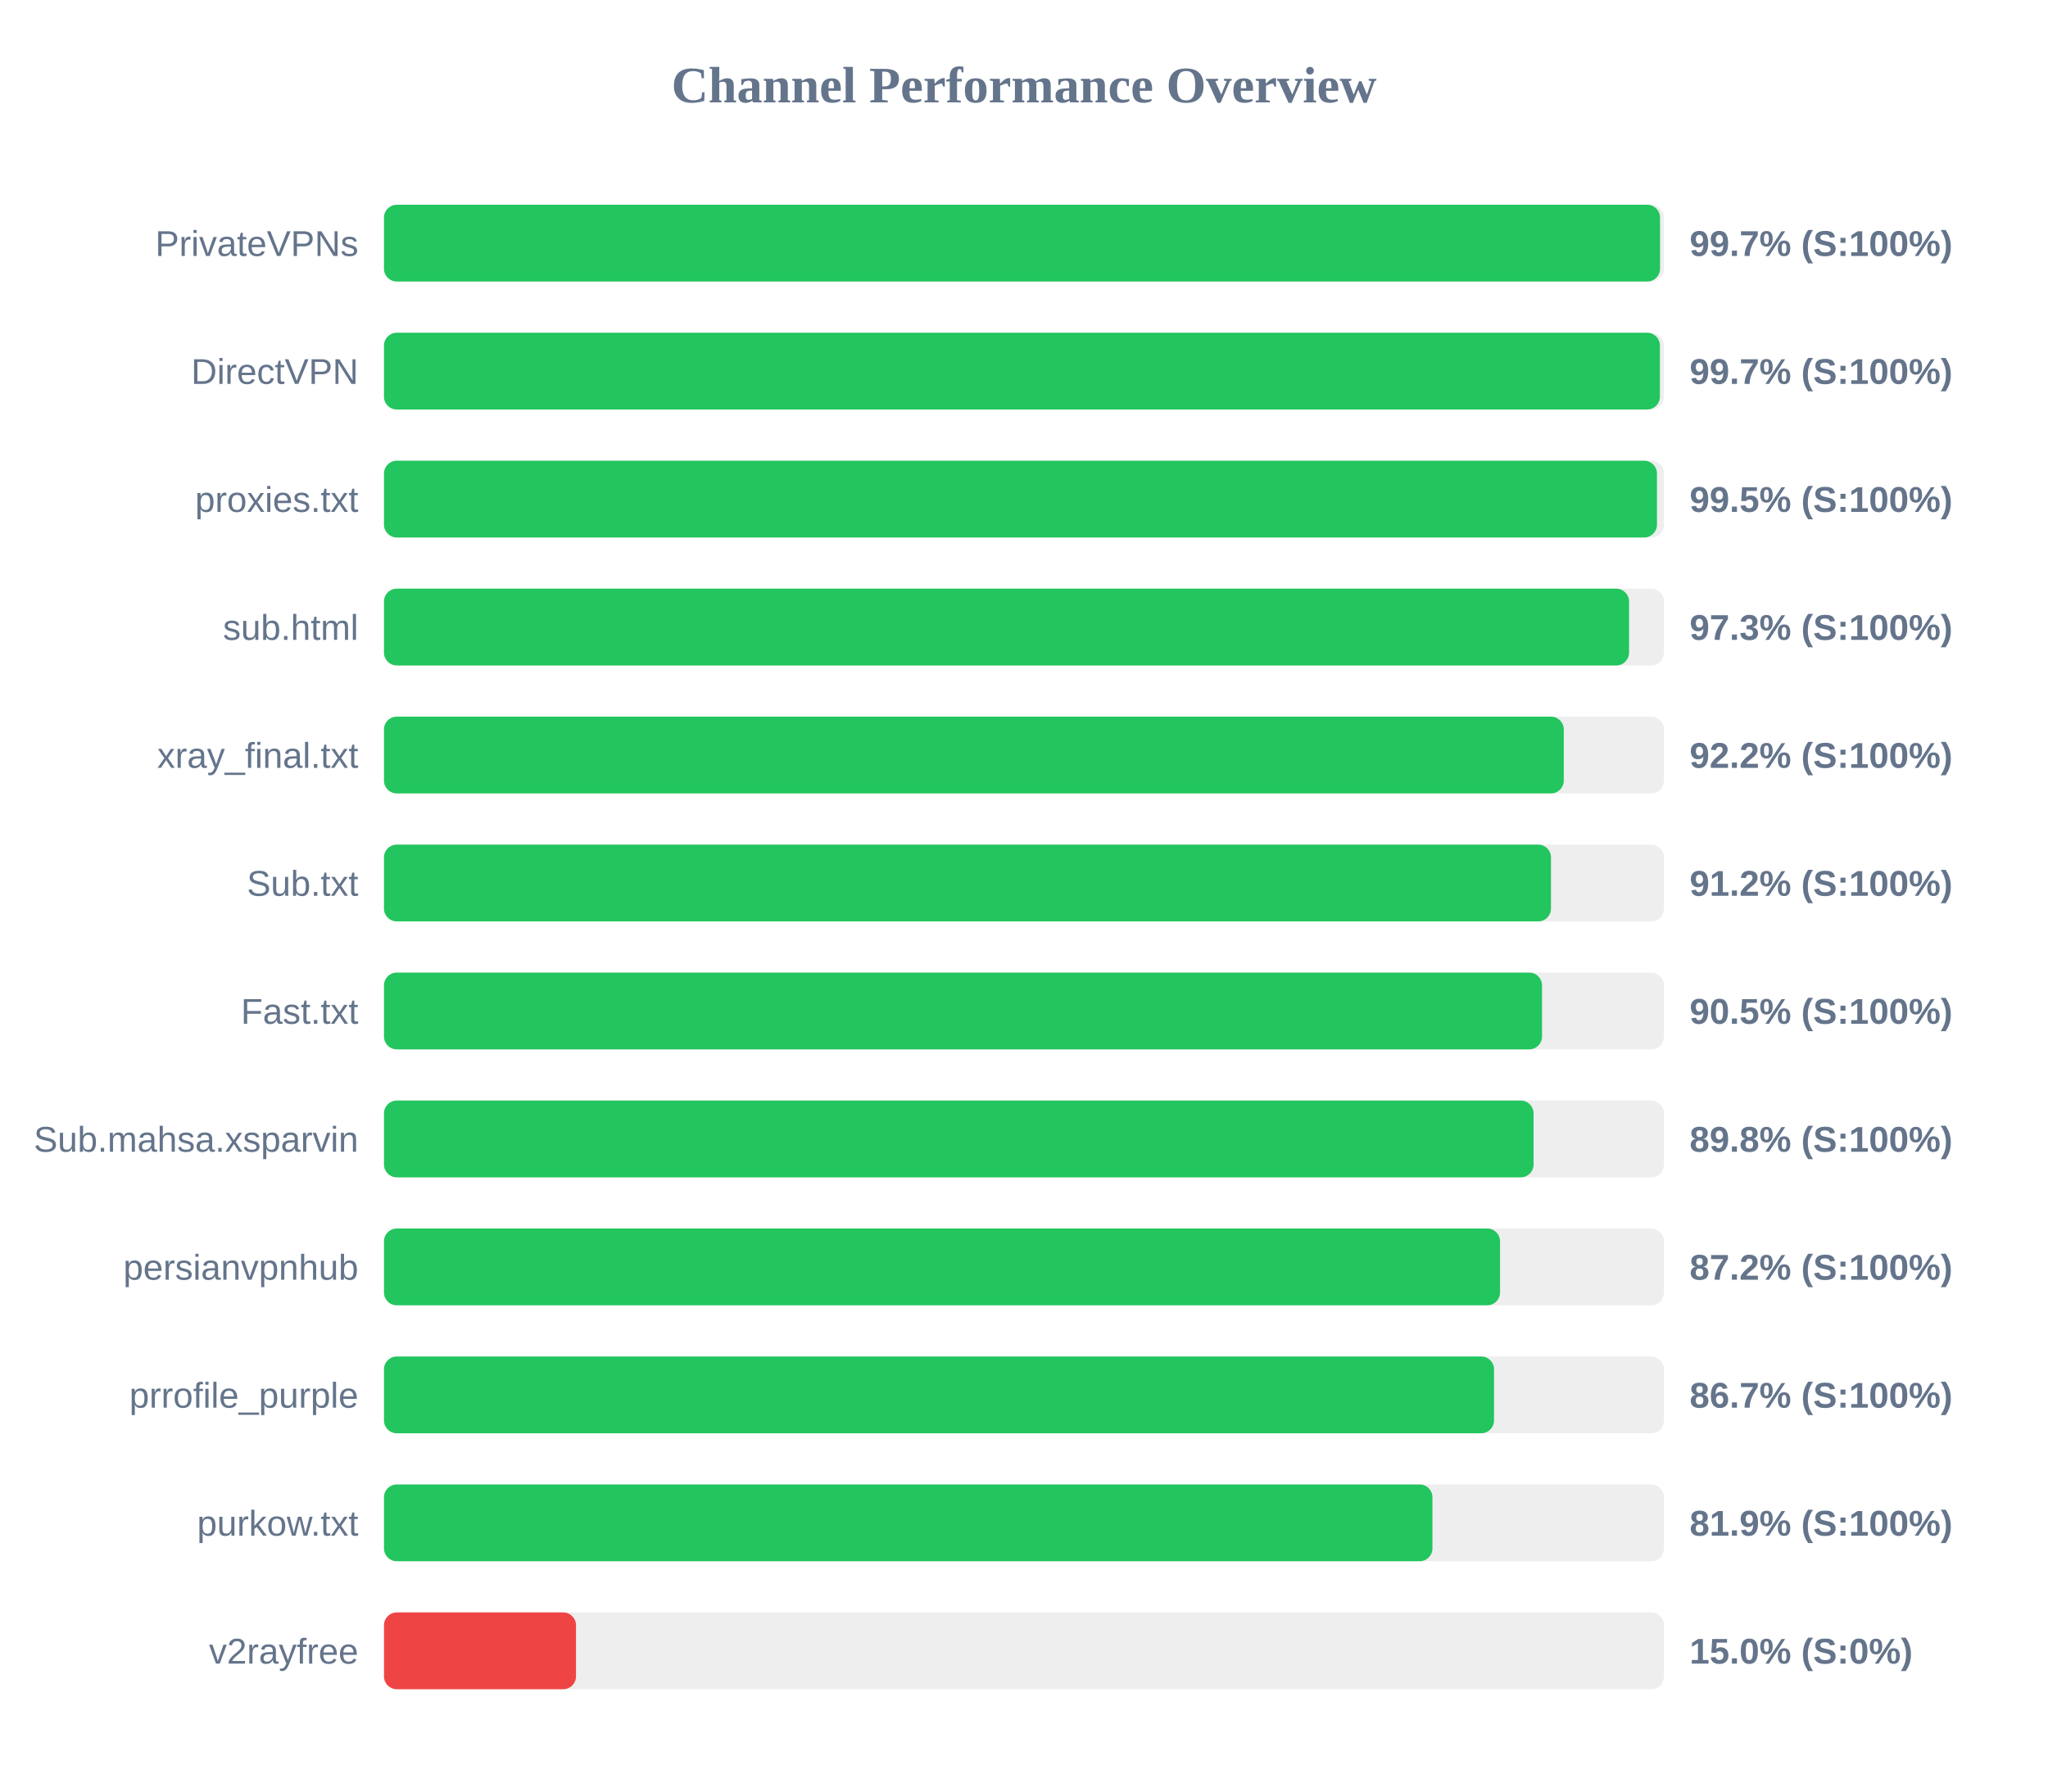
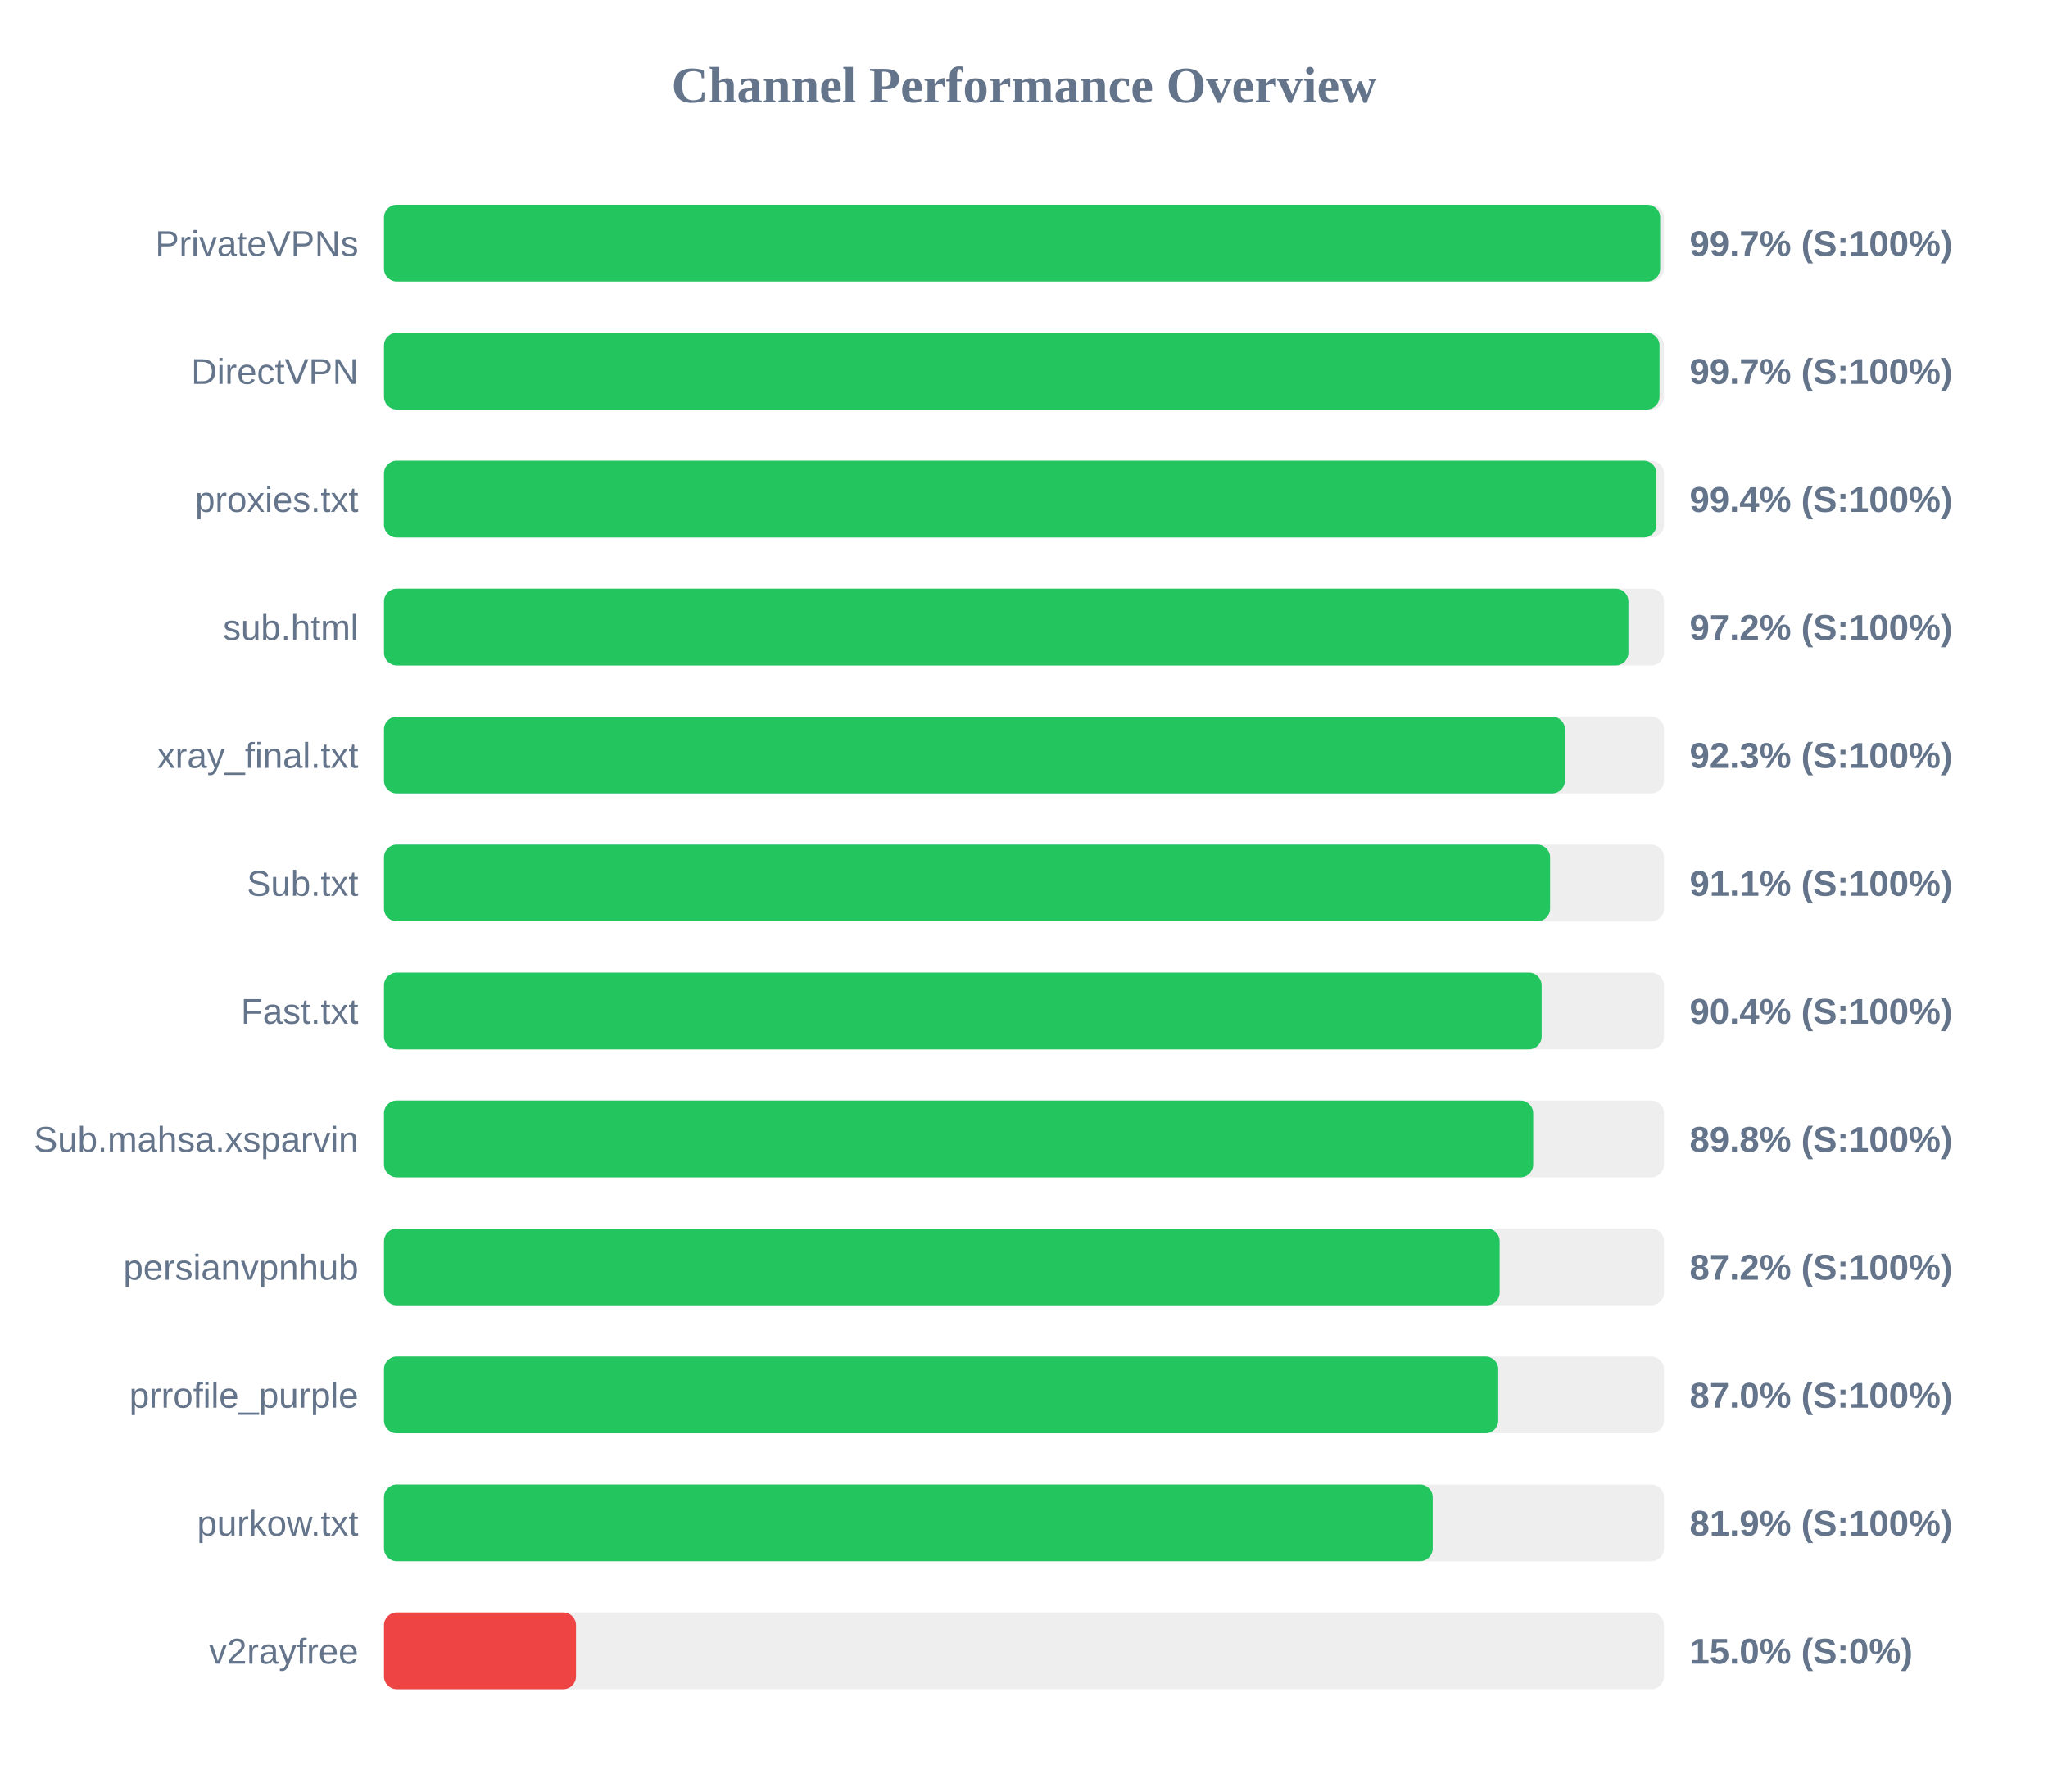
<svg xmlns="http://www.w3.org/2000/svg" width="800" height="700" version="1.1">
  <style>
        .row { font: 14px Arial; fill: #64748b; }
        .score { font: bold 14px Arial; fill: #64748b; }
    </style>
  <text x="400" y="40" text-anchor="middle" font-size="20px" font-weight="bold" fill="#64748b">Channel Performance Overview</text>
  <rect x="150" y="80" width="500" height="30" fill="#eee" rx="5" />
-   <rect x="150" y="80" width="498.45" height="30" fill="#22c55e" rx="5" />
+   <rect x="150" y="80" width="498.5" height="30" fill="#22c55e" rx="5" />
  <text x="140" y="100" text-anchor="end" class="row">PrivateVPNs</text>
  <text x="660" y="100" text-anchor="start" class="score">99.7% (S:100%)</text>
  <rect x="150" y="130" width="500" height="30" fill="#eee" rx="5" />
-   <rect x="150" y="130" width="498.4" height="30" fill="#22c55e" rx="5" />
+   <rect x="150" y="130" width="498.25" height="30" fill="#22c55e" rx="5" />
  <text x="140" y="150" text-anchor="end" class="row">DirectVPN</text>
  <text x="660" y="150" text-anchor="start" class="score">99.7% (S:100%)</text>
  <rect x="150" y="180" width="500" height="30" fill="#eee" rx="5" />
-   <rect x="150" y="180" width="497.25" height="30" fill="#22c55e" rx="5" />
+   <rect x="150" y="180" width="497.05" height="30" fill="#22c55e" rx="5" />
  <text x="140" y="200" text-anchor="end" class="row">proxies.txt</text>
-   <text x="660" y="200" text-anchor="start" class="score">99.5% (S:100%)</text>
+   <text x="660" y="200" text-anchor="start" class="score">99.4% (S:100%)</text>
  <rect x="150" y="230" width="500" height="30" fill="#eee" rx="5" />
-   <rect x="150" y="230" width="486.35" height="30" fill="#22c55e" rx="5" />
+   <rect x="150" y="230" width="486.1" height="30" fill="#22c55e" rx="5" />
  <text x="140" y="250" text-anchor="end" class="row">sub.html</text>
-   <text x="660" y="250" text-anchor="start" class="score">97.3% (S:100%)</text>
+   <text x="660" y="250" text-anchor="start" class="score">97.2% (S:100%)</text>
  <rect x="150" y="280" width="500" height="30" fill="#eee" rx="5" />
-   <rect x="150" y="280" width="460.85" height="30" fill="#22c55e" rx="5" />
+   <rect x="150" y="280" width="461.3" height="30" fill="#22c55e" rx="5" />
  <text x="140" y="300" text-anchor="end" class="row">xray_final.txt</text>
-   <text x="660" y="300" text-anchor="start" class="score">92.2% (S:100%)</text>
+   <text x="660" y="300" text-anchor="start" class="score">92.3% (S:100%)</text>
  <rect x="150" y="330" width="500" height="30" fill="#eee" rx="5" />
-   <rect x="150" y="330" width="455.85" height="30" fill="#22c55e" rx="5" />
+   <rect x="150" y="330" width="455.5" height="30" fill="#22c55e" rx="5" />
  <text x="140" y="350" text-anchor="end" class="row">Sub.txt</text>
-   <text x="660" y="350" text-anchor="start" class="score">91.2% (S:100%)</text>
+   <text x="660" y="350" text-anchor="start" class="score">91.1% (S:100%)</text>
  <rect x="150" y="380" width="500" height="30" fill="#eee" rx="5" />
-   <rect x="150" y="380" width="452.35" height="30" fill="#22c55e" rx="5" />
+   <rect x="150" y="380" width="452.2" height="30" fill="#22c55e" rx="5" />
  <text x="140" y="400" text-anchor="end" class="row">Fast.txt</text>
-   <text x="660" y="400" text-anchor="start" class="score">90.5% (S:100%)</text>
+   <text x="660" y="400" text-anchor="start" class="score">90.4% (S:100%)</text>
  <rect x="150" y="430" width="500" height="30" fill="#eee" rx="5" />
-   <rect x="150" y="430" width="449.05" height="30" fill="#22c55e" rx="5" />
+   <rect x="150" y="430" width="448.9" height="30" fill="#22c55e" rx="5" />
  <text x="140" y="450" text-anchor="end" class="row">Sub.mahsa.xsparvin</text>
  <text x="660" y="450" text-anchor="start" class="score">89.8% (S:100%)</text>
  <rect x="150" y="480" width="500" height="30" fill="#eee" rx="5" />
-   <rect x="150" y="480" width="435.95" height="30" fill="#22c55e" rx="5" />
+   <rect x="150" y="480" width="435.8" height="30" fill="#22c55e" rx="5" />
  <text x="140" y="500" text-anchor="end" class="row">persianvpnhub</text>
  <text x="660" y="500" text-anchor="start" class="score">87.2% (S:100%)</text>
  <rect x="150" y="530" width="500" height="30" fill="#eee" rx="5" />
-   <rect x="150" y="530" width="433.6" height="30" fill="#22c55e" rx="5" />
+   <rect x="150" y="530" width="435.25" height="30" fill="#22c55e" rx="5" />
  <text x="140" y="550" text-anchor="end" class="row">prrofile_purple</text>
-   <text x="660" y="550" text-anchor="start" class="score">86.7% (S:100%)</text>
+   <text x="660" y="550" text-anchor="start" class="score">87.0% (S:100%)</text>
  <rect x="150" y="580" width="500" height="30" fill="#eee" rx="5" />
-   <rect x="150" y="580" width="409.55" height="30" fill="#22c55e" rx="5" />
+   <rect x="150" y="580" width="409.65" height="30" fill="#22c55e" rx="5" />
  <text x="140" y="600" text-anchor="end" class="row">purkow.txt</text>
  <text x="660" y="600" text-anchor="start" class="score">81.9% (S:100%)</text>
  <rect x="150" y="630" width="500" height="30" fill="#eee" rx="5" />
  <rect x="150" y="630" width="75.0" height="30" fill="#ef4444" rx="5" />
  <text x="140" y="650" text-anchor="end" class="row">v2rayfree</text>
  <text x="660" y="650" text-anchor="start" class="score">15.0% (S:0%)</text>
</svg>
